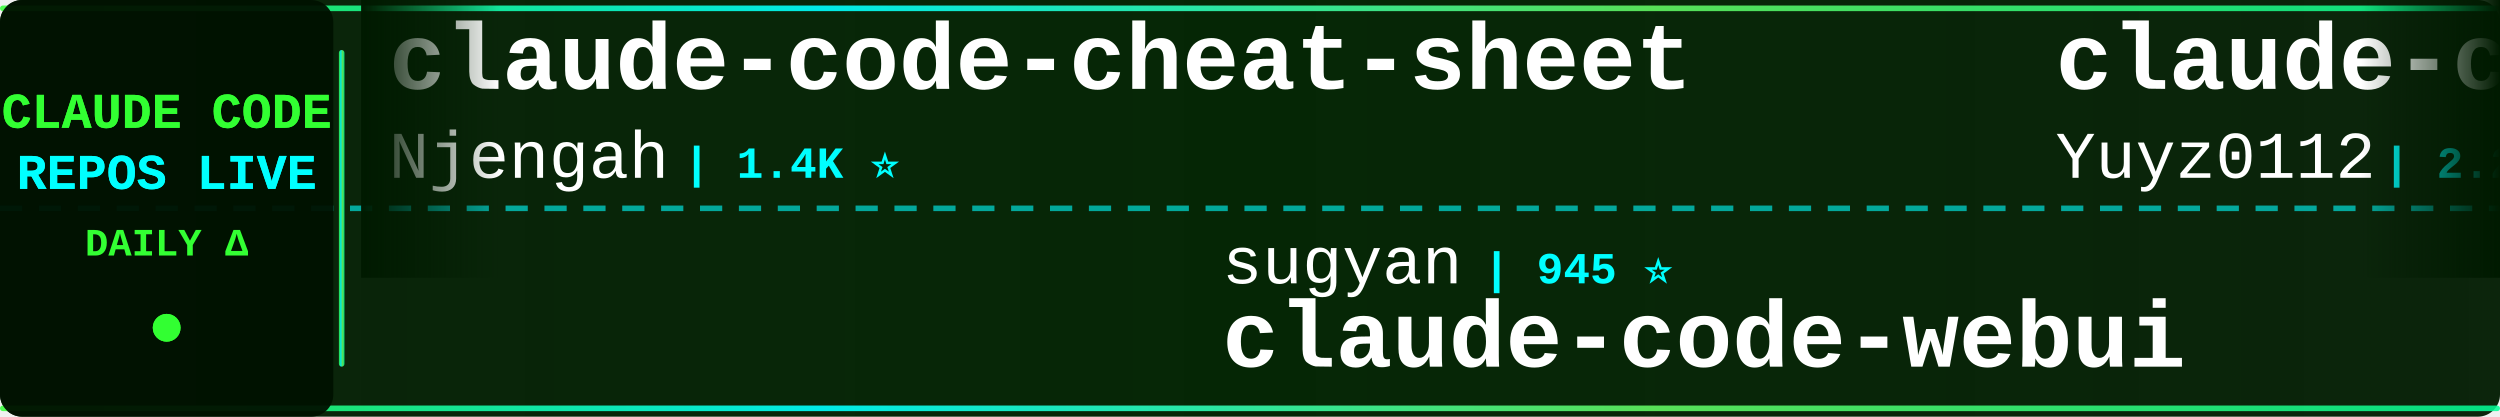
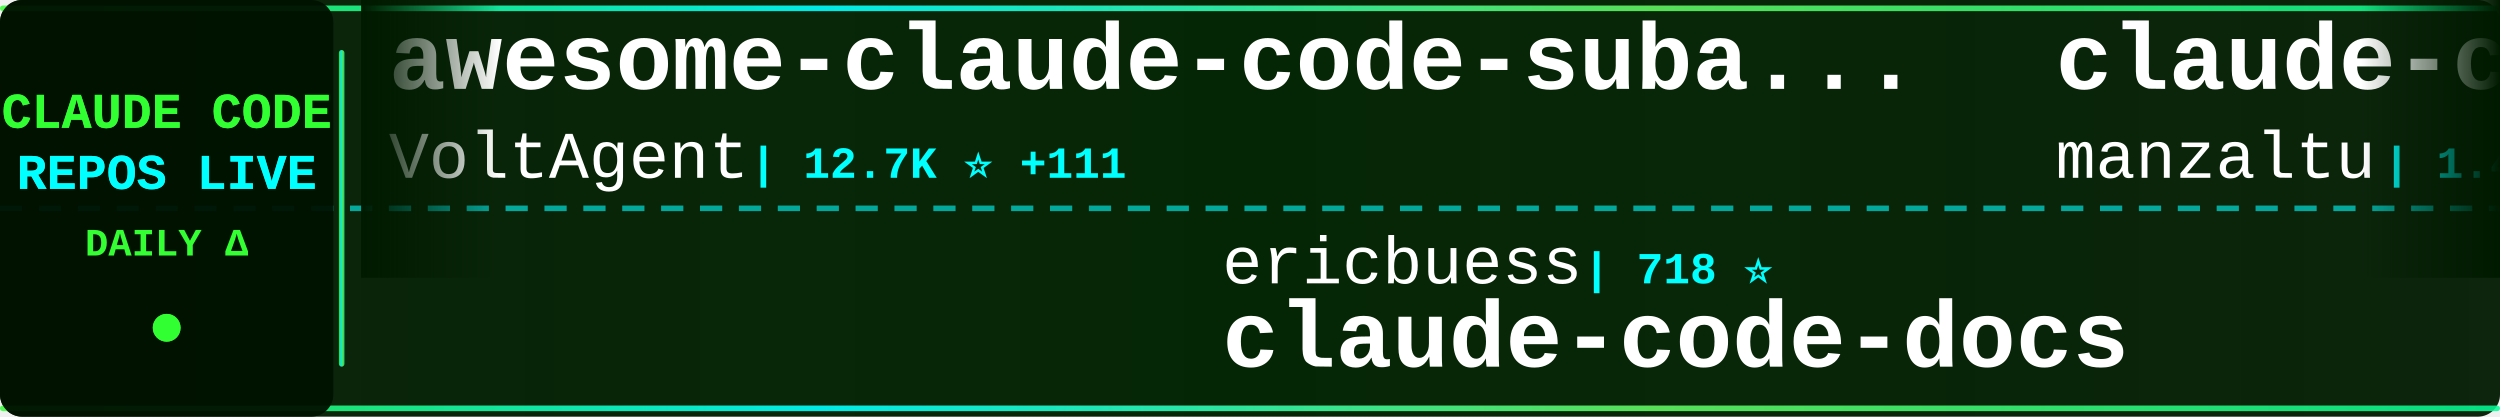
<svg xmlns="http://www.w3.org/2000/svg" width="900" height="150">
  <defs>
    <linearGradient id="tickerBg" x1="0%" y1="0%" x2="100%" y2="0%">
      <stop offset="0%" style="stop-color:#001a00;stop-opacity:0.95" />
      <stop offset="50%" style="stop-color:#002200;stop-opacity:0.98" />
      <stop offset="100%" style="stop-color:#001a00;stop-opacity:0.95" />
    </linearGradient>
    <linearGradient id="borderGrad" x1="0%" y1="0%" x2="100%" y2="0%">
      <stop offset="0%" style="stop-color:#33ff33;stop-opacity:0.85">
        <animate attributeName="stop-opacity" values="0.85;1;0.85" dur="2s" repeatCount="indefinite" />
      </stop>
      <stop offset="33%" style="stop-color:#00ffff;stop-opacity:0.9">
        <animate attributeName="stop-opacity" values="0.9;1;0.9" dur="2.2s" repeatCount="indefinite" />
      </stop>
      <stop offset="66%" style="stop-color:#66ff66;stop-opacity:0.85">
        <animate attributeName="stop-opacity" values="0.85;1;0.85" dur="1.8s" repeatCount="indefinite" />
      </stop>
      <stop offset="100%" style="stop-color:#00ff99;stop-opacity:0.85">
        <animate attributeName="stop-opacity" values="0.85;1;0.85" dur="2s" repeatCount="indefinite" />
      </stop>
    </linearGradient>
    <filter id="textGlow">
      <feGaussianBlur stdDeviation="0.1" result="coloredBlur" />
      <feMerge>
        <feMergeNode in="coloredBlur" />
        <feMergeNode in="SourceGraphic" />
      </feMerge>
    </filter>
    <filter id="metricGlow">
      <feGaussianBlur stdDeviation="0.2" result="coloredBlur" />
      <feMerge>
        <feMergeNode in="coloredBlur" />
        <feMergeNode in="SourceGraphic" />
      </feMerge>
    </filter>
    <linearGradient id="leftFade" x1="0%" y1="0%" x2="100%" y2="0%">
      <stop offset="0%" style="stop-color:#001a00;stop-opacity:1" />
      <stop offset="100%" style="stop-color:#001a00;stop-opacity:0" />
    </linearGradient>
    <linearGradient id="rightFade" x1="0%" y1="0%" x2="100%" y2="0%">
      <stop offset="0%" style="stop-color:#001a00;stop-opacity:0" />
      <stop offset="100%" style="stop-color:#001a00;stop-opacity:1" />
    </linearGradient>
  </defs>
  <rect width="900" height="150" fill="url(#tickerBg)" rx="8" />
  <rect x="0" y="2" width="900" height="2" fill="url(#borderGrad)" rx="1" />
  <rect x="0" y="146" width="900" height="2" fill="url(#borderGrad)" rx="1" />
  <line x1="0" y1="75" x2="900" y2="75" stroke="#00ffff" stroke-width="2" stroke-dasharray="8 6" opacity="0.6" />
  <rect x="0" y="0" width="120" height="150" fill="#001100" opacity="0.95" rx="8" />
  <text x="60" y="46" font-family="'Courier New', monospace" font-size="18" font-weight="bold" fill="#33ff33" text-anchor="middle" filter="url(#textGlow)">
    CLAUDE CODE
  </text>
  <text x="60" y="68" font-family="'Courier New', monospace" font-size="18" font-weight="bold" fill="#00ffff" text-anchor="middle" filter="url(#textGlow)">
    REPOS LIVE
  </text>
  <text x="60" y="92" font-family="'Courier New', monospace" font-size="14" font-weight="bold" fill="#33ff33" text-anchor="middle">
    DAILY Δ
  </text>
  <circle cx="60" cy="118" r="5" fill="#33ff33" filter="url(#metricGlow)">
    <animate attributeName="r" values="4;6;4" dur="1.5s" repeatCount="indefinite" />
    <animate attributeName="opacity" values="0.6;1;0.6" dur="1.5s" repeatCount="indefinite" />
  </circle>
  <rect x="122" y="18" width="2" height="114" fill="url(#borderGrad)" rx="1" />
  <clipPath id="tickerClip">
    <rect x="130" y="0" width="770" height="150" />
  </clipPath>
  <g clip-path="url(#tickerClip)">
    <g id="tickerItems">
      <animateTransform attributeName="transform" attributeType="XML" type="translate" from="0 0" to="-3000 0" dur="54s" repeatCount="indefinite" />
      <g transform="translate(0, 0)">
-         <text x="140" y="32" font-family="'Courier New', monospace" font-size="34" font-weight="bold" fill="#ffffff">claude-code-cheat-sheet</text>
-         <text x="140" y="64" font-family="'Courier New', monospace" font-size="24" font-weight="normal" fill="#ffffff" opacity="1.0">Njengah</text>
-         <text x="246" y="64" font-family="'Courier New', monospace" font-size="16" font-weight="bold" fill="#00ffff"> | 1.4K ⭐</text>
+         <text x="140" y="32" font-family="'Courier New', monospace" font-size="34" font-weight="bold" fill="#ffffff">awesome-claude-code-suba...</text>
+         <text x="140" y="64" font-family="'Courier New', monospace" font-size="24" font-weight="normal" fill="#ffffff" opacity="1.0">VoltAgent</text>
+         <text x="270" y="64" font-family="'Courier New', monospace" font-size="16" font-weight="bold" fill="#00ffff"> | 12.7K ⭐ +111</text>
      </g>
      <g transform="translate(300, 0)">
-         <text x="140" y="102" font-family="'Courier New', monospace" font-size="24" font-weight="normal" fill="#ffffff" opacity="1.0">sugyan</text>
-         <text x="234" y="102" font-family="'Courier New', monospace" font-size="16" font-weight="bold" fill="#00ffff"> | 945 ⭐</text>
-         <text x="140" y="132" font-family="'Courier New', monospace" font-size="34" font-weight="bold" fill="#ffffff">claude-code-webui</text>
+         <text x="140" y="102" font-family="'Courier New', monospace" font-size="24" font-weight="normal" fill="#ffffff" opacity="1.0">ericbuess</text>
+         <text x="270" y="102" font-family="'Courier New', monospace" font-size="16" font-weight="bold" fill="#00ffff"> | 718 ⭐</text>
+         <text x="140" y="132" font-family="'Courier New', monospace" font-size="34" font-weight="bold" fill="#ffffff">claude-code-docs</text>
      </g>
      <g transform="translate(600, 0)">
-         <text x="140" y="32" font-family="'Courier New', monospace" font-size="34" font-weight="bold" fill="#ffffff">claude-code-reverse</text>
-         <text x="140" y="64" font-family="'Courier New', monospace" font-size="24" font-weight="normal" fill="#ffffff" opacity="1.0">Yuyz0112</text>
-         <text x="258" y="64" font-family="'Courier New', monospace" font-size="16" font-weight="bold" fill="#00ffff"> | 2.2K ⭐ +6</text>
+         <text x="140" y="32" font-family="'Courier New', monospace" font-size="34" font-weight="bold" fill="#ffffff">claude-code-ide.el</text>
+         <text x="140" y="64" font-family="'Courier New', monospace" font-size="24" font-weight="normal" fill="#ffffff" opacity="1.0">manzaltu</text>
+         <text x="258" y="64" font-family="'Courier New', monospace" font-size="16" font-weight="bold" fill="#00ffff"> | 1.4K ⭐</text>
      </g>
      <g transform="translate(900, 0)">
-         <text x="140" y="102" font-family="'Courier New', monospace" font-size="24" font-weight="normal" fill="#ffffff" opacity="1.0">greggh</text>
-         <text x="234" y="102" font-family="'Courier New', monospace" font-size="16" font-weight="bold" fill="#00ffff"> | 1.9K ⭐ +1</text>
-         <text x="140" y="132" font-family="'Courier New', monospace" font-size="34" font-weight="bold" fill="#ffffff">claude-code.nvim</text>
+         <text x="140" y="102" font-family="'Courier New', monospace" font-size="24" font-weight="normal" fill="#ffffff" opacity="1.0">Alishahryar1</text>
+         <text x="306" y="102" font-family="'Courier New', monospace" font-size="16" font-weight="bold" fill="#00ffff"> | 823 ⭐ +19</text>
+         <text x="140" y="132" font-family="'Courier New', monospace" font-size="34" font-weight="bold" fill="#ffffff">free-claude-code</text>
      </g>
      <g transform="translate(1200, 0)">
-         <text x="140" y="32" font-family="'Courier New', monospace" font-size="34" font-weight="bold" fill="#ffffff">claude-code-hooks-multi-...</text>
-         <text x="140" y="64" font-family="'Courier New', monospace" font-size="24" font-weight="normal" fill="#ffffff" opacity="1.0">disler</text>
-         <text x="234" y="64" font-family="'Courier New', monospace" font-size="16" font-weight="bold" fill="#00ffff"> | 1.2K ⭐ +3</text>
+         <text x="140" y="32" font-family="'Courier New', monospace" font-size="34" font-weight="bold" fill="#ffffff">vibe-coding</text>
+         <text x="140" y="64" font-family="'Courier New', monospace" font-size="24" font-weight="normal" fill="#ffffff" opacity="1.0">EnzeD</text>
+         <text x="222" y="64" font-family="'Courier New', monospace" font-size="16" font-weight="bold" fill="#00ffff"> | 4.0K ⭐ +5</text>
      </g>
      <g transform="translate(1500, 0)">
-         <text x="140" y="102" font-family="'Courier New', monospace" font-size="24" font-weight="normal" fill="#ffffff" opacity="1.0">anthropics</text>
-         <text x="282" y="102" font-family="'Courier New', monospace" font-size="16" font-weight="bold" fill="#00ffff"> | 3.6K ⭐ +20</text>
-         <text x="140" y="132" font-family="'Courier New', monospace" font-size="34" font-weight="bold" fill="#ffffff">claude-code-security-rev...</text>
+         <text x="140" y="102" font-family="'Courier New', monospace" font-size="24" font-weight="normal" fill="#ffffff" opacity="1.0">andrepimenta</text>
+         <text x="306" y="102" font-family="'Courier New', monospace" font-size="16" font-weight="bold" fill="#00ffff"> | 996 ⭐</text>
+         <text x="140" y="132" font-family="'Courier New', monospace" font-size="34" font-weight="bold" fill="#ffffff">claude-code-chat</text>
      </g>
      <g transform="translate(1800, 0)">
-         <text x="140" y="32" font-family="'Courier New', monospace" font-size="34" font-weight="bold" fill="#ffffff">nanoclaw</text>
-         <text x="140" y="64" font-family="'Courier New', monospace" font-size="24" font-weight="normal" fill="#ffffff" opacity="1.0">qwibitai</text>
-         <text x="258" y="64" font-family="'Courier New', monospace" font-size="16" font-weight="bold" fill="#00ffff"> | 19.7K ⭐ +496</text>
+         <text x="140" y="32" font-family="'Courier New', monospace" font-size="34" font-weight="bold" fill="#ffffff">claude-code-hub</text>
+         <text x="140" y="64" font-family="'Courier New', monospace" font-size="24" font-weight="normal" fill="#ffffff" opacity="1.0">ding113</text>
+         <text x="246" y="64" font-family="'Courier New', monospace" font-size="16" font-weight="bold" fill="#00ffff"> | 1.6K ⭐ +18</text>
      </g>
      <g transform="translate(2100, 0)">
-         <text x="140" y="102" font-family="'Courier New', monospace" font-size="24" font-weight="normal" fill="#ffffff" opacity="1.0">darcyegb</text>
-         <text x="258" y="102" font-family="'Courier New', monospace" font-size="16" font-weight="bold" fill="#00ffff"> | 577 ⭐ +1</text>
-         <text x="140" y="132" font-family="'Courier New', monospace" font-size="34" font-weight="bold" fill="#ffffff">ClaudeCodeAgents</text>
+         <text x="140" y="102" font-family="'Courier New', monospace" font-size="24" font-weight="normal" fill="#ffffff" opacity="1.0">disler</text>
+         <text x="234" y="102" font-family="'Courier New', monospace" font-size="16" font-weight="bold" fill="#00ffff"> | 3.2K ⭐ +9</text>
+         <text x="140" y="132" font-family="'Courier New', monospace" font-size="34" font-weight="bold" fill="#ffffff">claude-code-hooks-master...</text>
      </g>
      <g transform="translate(2400, 0)">
-         <text x="140" y="32" font-family="'Courier New', monospace" font-size="34" font-weight="bold" fill="#ffffff">claude-code-mcp</text>
-         <text x="140" y="64" font-family="'Courier New', monospace" font-size="24" font-weight="normal" fill="#ffffff" opacity="1.0">steipete</text>
-         <text x="258" y="64" font-family="'Courier New', monospace" font-size="16" font-weight="bold" fill="#00ffff"> | 1.2K ⭐ +3</text>
+         <text x="140" y="32" font-family="'Courier New', monospace" font-size="34" font-weight="bold" fill="#ffffff">claude-code</text>
+         <text x="140" y="64" font-family="'Courier New', monospace" font-size="24" font-weight="normal" fill="#ffffff" opacity="1.0">laravel</text>
+         <text x="246" y="64" font-family="'Courier New', monospace" font-size="16" font-weight="bold" fill="#00ffff"> | 514 ⭐ +2</text>
      </g>
      <g transform="translate(2700, 0)">
-         <text x="140" y="102" font-family="'Courier New', monospace" font-size="24" font-weight="normal" fill="#ffffff" opacity="1.0">daymade</text>
-         <text x="246" y="102" font-family="'Courier New', monospace" font-size="16" font-weight="bold" fill="#00ffff"> | 623 ⭐ +3</text>
-         <text x="140" y="132" font-family="'Courier New', monospace" font-size="34" font-weight="bold" fill="#ffffff">claude-code-skills</text>
+         <text x="140" y="102" font-family="'Courier New', monospace" font-size="24" font-weight="normal" fill="#ffffff" opacity="1.0">severity1</text>
+         <text x="270" y="102" font-family="'Courier New', monospace" font-size="16" font-weight="bold" fill="#00ffff"> | 1.2K ⭐ +21</text>
+         <text x="140" y="132" font-family="'Courier New', monospace" font-size="34" font-weight="bold" fill="#ffffff">claude-code-prompt-impro...</text>
      </g>
      <g transform="translate(3000, 0)">
-         <text x="140" y="32" font-family="'Courier New', monospace" font-size="34" font-weight="bold" fill="#ffffff">claude-code-cheat-sheet</text>
-         <text x="140" y="64" font-family="'Courier New', monospace" font-size="24" font-weight="normal" fill="#ffffff" opacity="1.0">Njengah</text>
-         <text x="246" y="64" font-family="'Courier New', monospace" font-size="16" font-weight="bold" fill="#00ffff"> | 1.4K ⭐</text>
+         <text x="140" y="32" font-family="'Courier New', monospace" font-size="34" font-weight="bold" fill="#ffffff">awesome-claude-code-suba...</text>
+         <text x="140" y="64" font-family="'Courier New', monospace" font-size="24" font-weight="normal" fill="#ffffff" opacity="1.0">VoltAgent</text>
+         <text x="270" y="64" font-family="'Courier New', monospace" font-size="16" font-weight="bold" fill="#00ffff"> | 12.7K ⭐ +111</text>
      </g>
      <g transform="translate(3300, 0)">
-         <text x="140" y="102" font-family="'Courier New', monospace" font-size="24" font-weight="normal" fill="#ffffff" opacity="1.0">sugyan</text>
-         <text x="234" y="102" font-family="'Courier New', monospace" font-size="16" font-weight="bold" fill="#00ffff"> | 945 ⭐</text>
-         <text x="140" y="132" font-family="'Courier New', monospace" font-size="34" font-weight="bold" fill="#ffffff">claude-code-webui</text>
+         <text x="140" y="102" font-family="'Courier New', monospace" font-size="24" font-weight="normal" fill="#ffffff" opacity="1.0">ericbuess</text>
+         <text x="270" y="102" font-family="'Courier New', monospace" font-size="16" font-weight="bold" fill="#00ffff"> | 718 ⭐</text>
+         <text x="140" y="132" font-family="'Courier New', monospace" font-size="34" font-weight="bold" fill="#ffffff">claude-code-docs</text>
      </g>
      <g transform="translate(3600, 0)">
-         <text x="140" y="32" font-family="'Courier New', monospace" font-size="34" font-weight="bold" fill="#ffffff">claude-code-reverse</text>
-         <text x="140" y="64" font-family="'Courier New', monospace" font-size="24" font-weight="normal" fill="#ffffff" opacity="1.0">Yuyz0112</text>
-         <text x="258" y="64" font-family="'Courier New', monospace" font-size="16" font-weight="bold" fill="#00ffff"> | 2.2K ⭐ +6</text>
+         <text x="140" y="32" font-family="'Courier New', monospace" font-size="34" font-weight="bold" fill="#ffffff">claude-code-ide.el</text>
+         <text x="140" y="64" font-family="'Courier New', monospace" font-size="24" font-weight="normal" fill="#ffffff" opacity="1.0">manzaltu</text>
+         <text x="258" y="64" font-family="'Courier New', monospace" font-size="16" font-weight="bold" fill="#00ffff"> | 1.4K ⭐</text>
      </g>
      <g transform="translate(3900, 0)">
-         <text x="140" y="102" font-family="'Courier New', monospace" font-size="24" font-weight="normal" fill="#ffffff" opacity="1.0">greggh</text>
-         <text x="234" y="102" font-family="'Courier New', monospace" font-size="16" font-weight="bold" fill="#00ffff"> | 1.9K ⭐ +1</text>
-         <text x="140" y="132" font-family="'Courier New', monospace" font-size="34" font-weight="bold" fill="#ffffff">claude-code.nvim</text>
+         <text x="140" y="102" font-family="'Courier New', monospace" font-size="24" font-weight="normal" fill="#ffffff" opacity="1.0">Alishahryar1</text>
+         <text x="306" y="102" font-family="'Courier New', monospace" font-size="16" font-weight="bold" fill="#00ffff"> | 823 ⭐ +19</text>
+         <text x="140" y="132" font-family="'Courier New', monospace" font-size="34" font-weight="bold" fill="#ffffff">free-claude-code</text>
      </g>
    </g>
  </g>
  <rect x="130" y="0" width="50" height="100" fill="url(#leftFade)" />
  <rect x="850" y="0" width="50" height="100" fill="url(#rightFade)" />
</svg>
